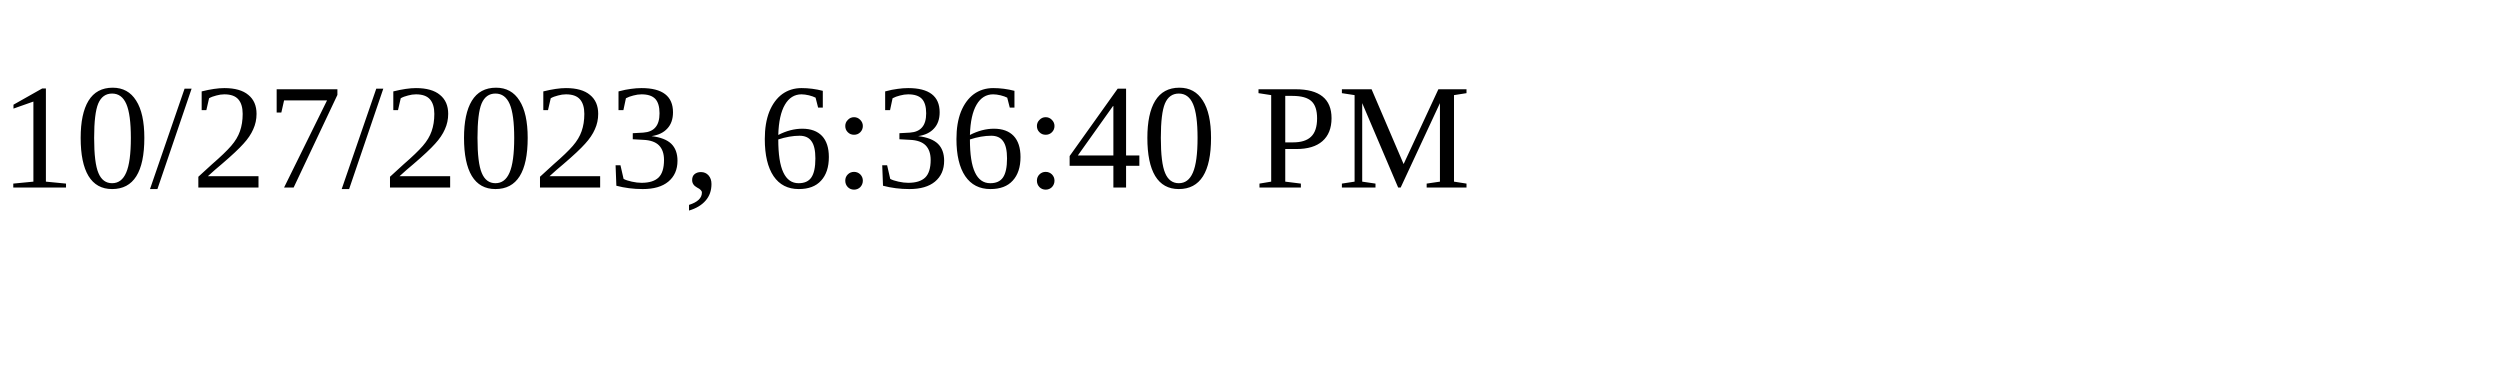
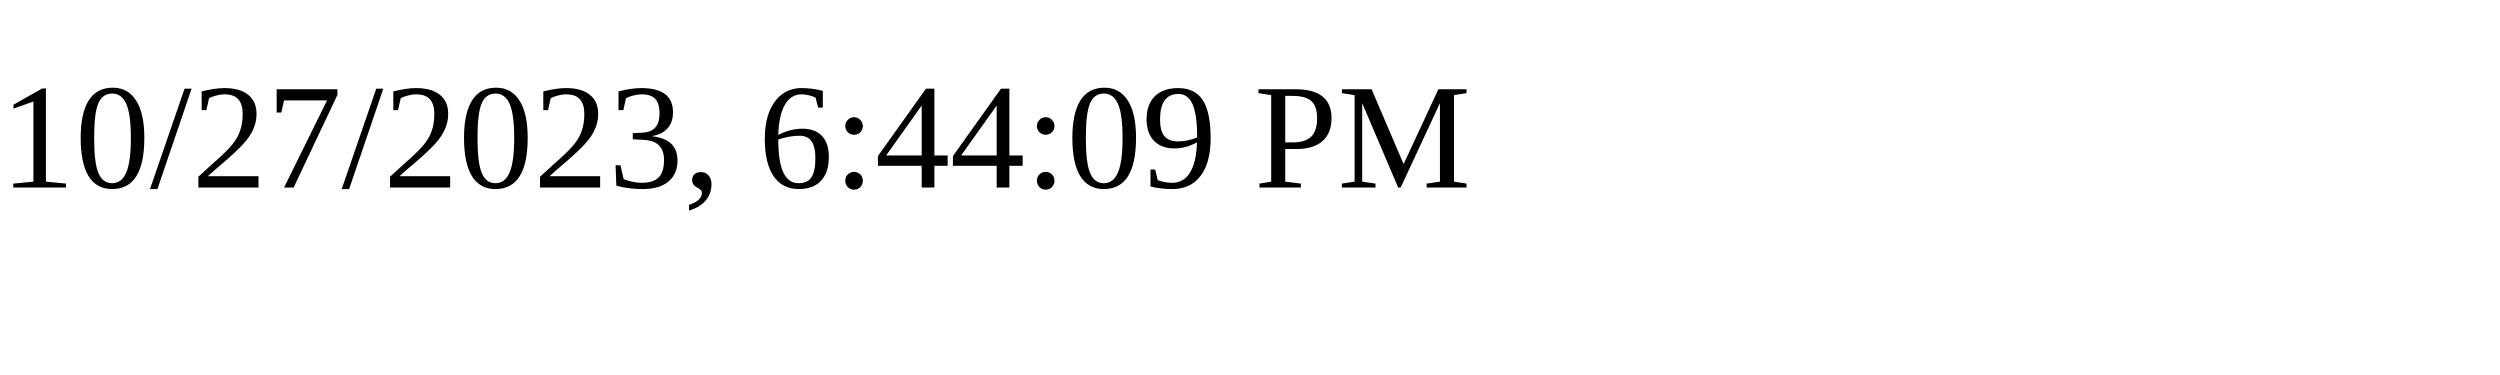
<svg xmlns="http://www.w3.org/2000/svg" height="30" width="200">
-   <text x="0" y="15">10/27/2023, 6:36:40 PM</text>
+   <text x="0" y="15">10/27/2023, 6:44:09 PM</text>
</svg>
